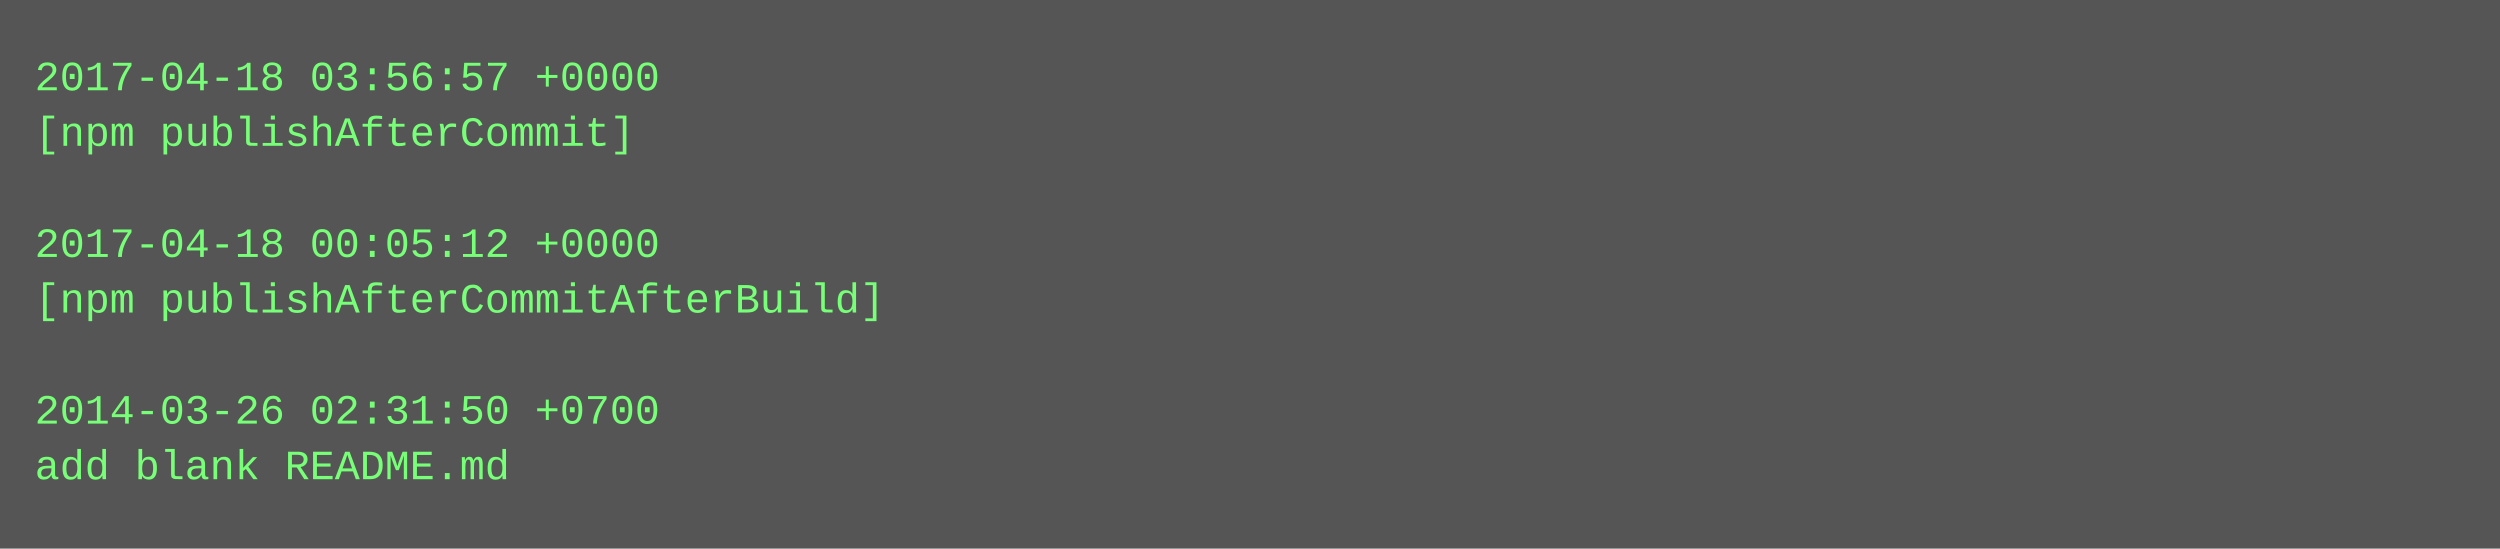
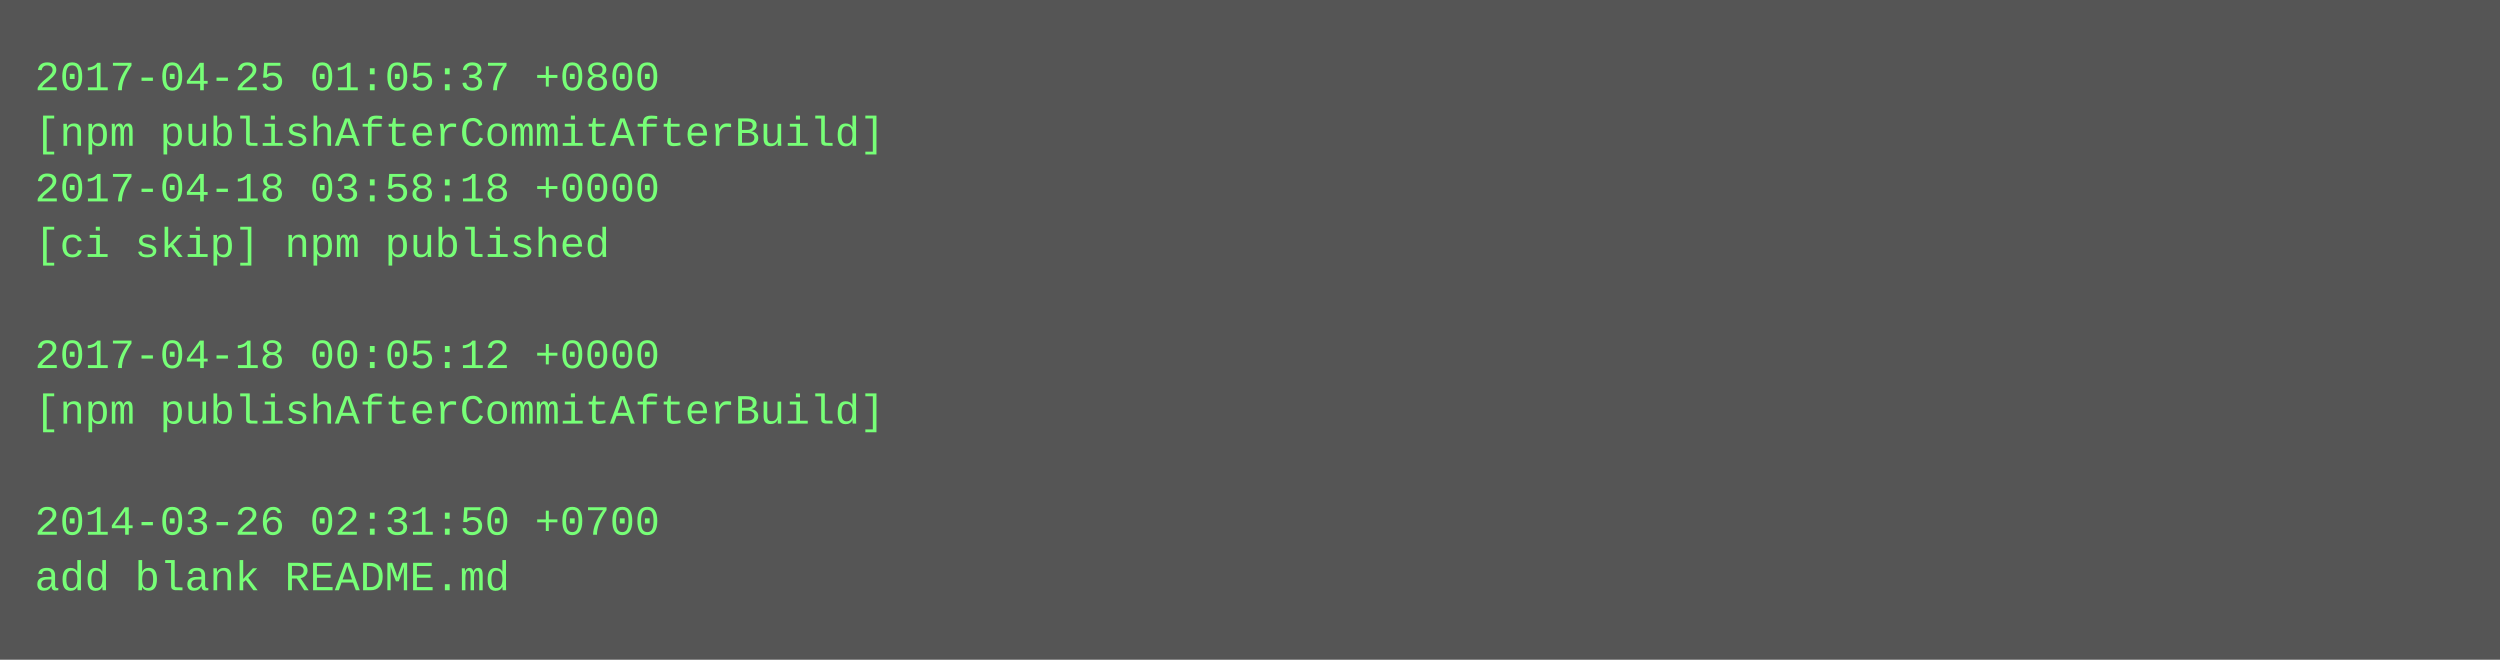
- <svg xmlns="http://www.w3.org/2000/svg" height="158" width="720">
-   <rect height="158" fill="#555" width="720" />
+ <svg xmlns="http://www.w3.org/2000/svg" height="190" width="720">
+   <rect height="190" fill="#555" width="720" />
  <text fill="#7f7" font-family="Courier New" font-size="12" xml:space="preserve">
-     <tspan x="10" y="26">2017-04-18 03:56:57 +0000</tspan>
-     <tspan x="10" y="42">[npm publishAfterCommit]</tspan>
-     <tspan x="10" y="58" />
-     <tspan x="10" y="74">2017-04-18 00:05:12 +0000</tspan>
-     <tspan x="10" y="90">[npm publishAfterCommitAfterBuild]</tspan>
-     <tspan x="10" y="106" />
-     <tspan x="10" y="122">2014-03-26 02:31:50 +0700</tspan>
-     <tspan x="10" y="138">add blank README.md</tspan>
+     <tspan x="10" y="26">2017-04-25 01:05:37 +0800</tspan>
+     <tspan x="10" y="42">[npm publishAfterCommitAfterBuild]</tspan>
+     <tspan x="10" y="58">2017-04-18 03:58:18 +0000</tspan>
+     <tspan x="10" y="74">[ci skip] npm published</tspan>
+     <tspan x="10" y="90" />
+     <tspan x="10" y="106">2017-04-18 00:05:12 +0000</tspan>
+     <tspan x="10" y="122">[npm publishAfterCommitAfterBuild]</tspan>
+     <tspan x="10" y="138" />
+     <tspan x="10" y="154">2014-03-26 02:31:50 +0700</tspan>
+     <tspan x="10" y="170">add blank README.md</tspan>
  </text>
</svg>
